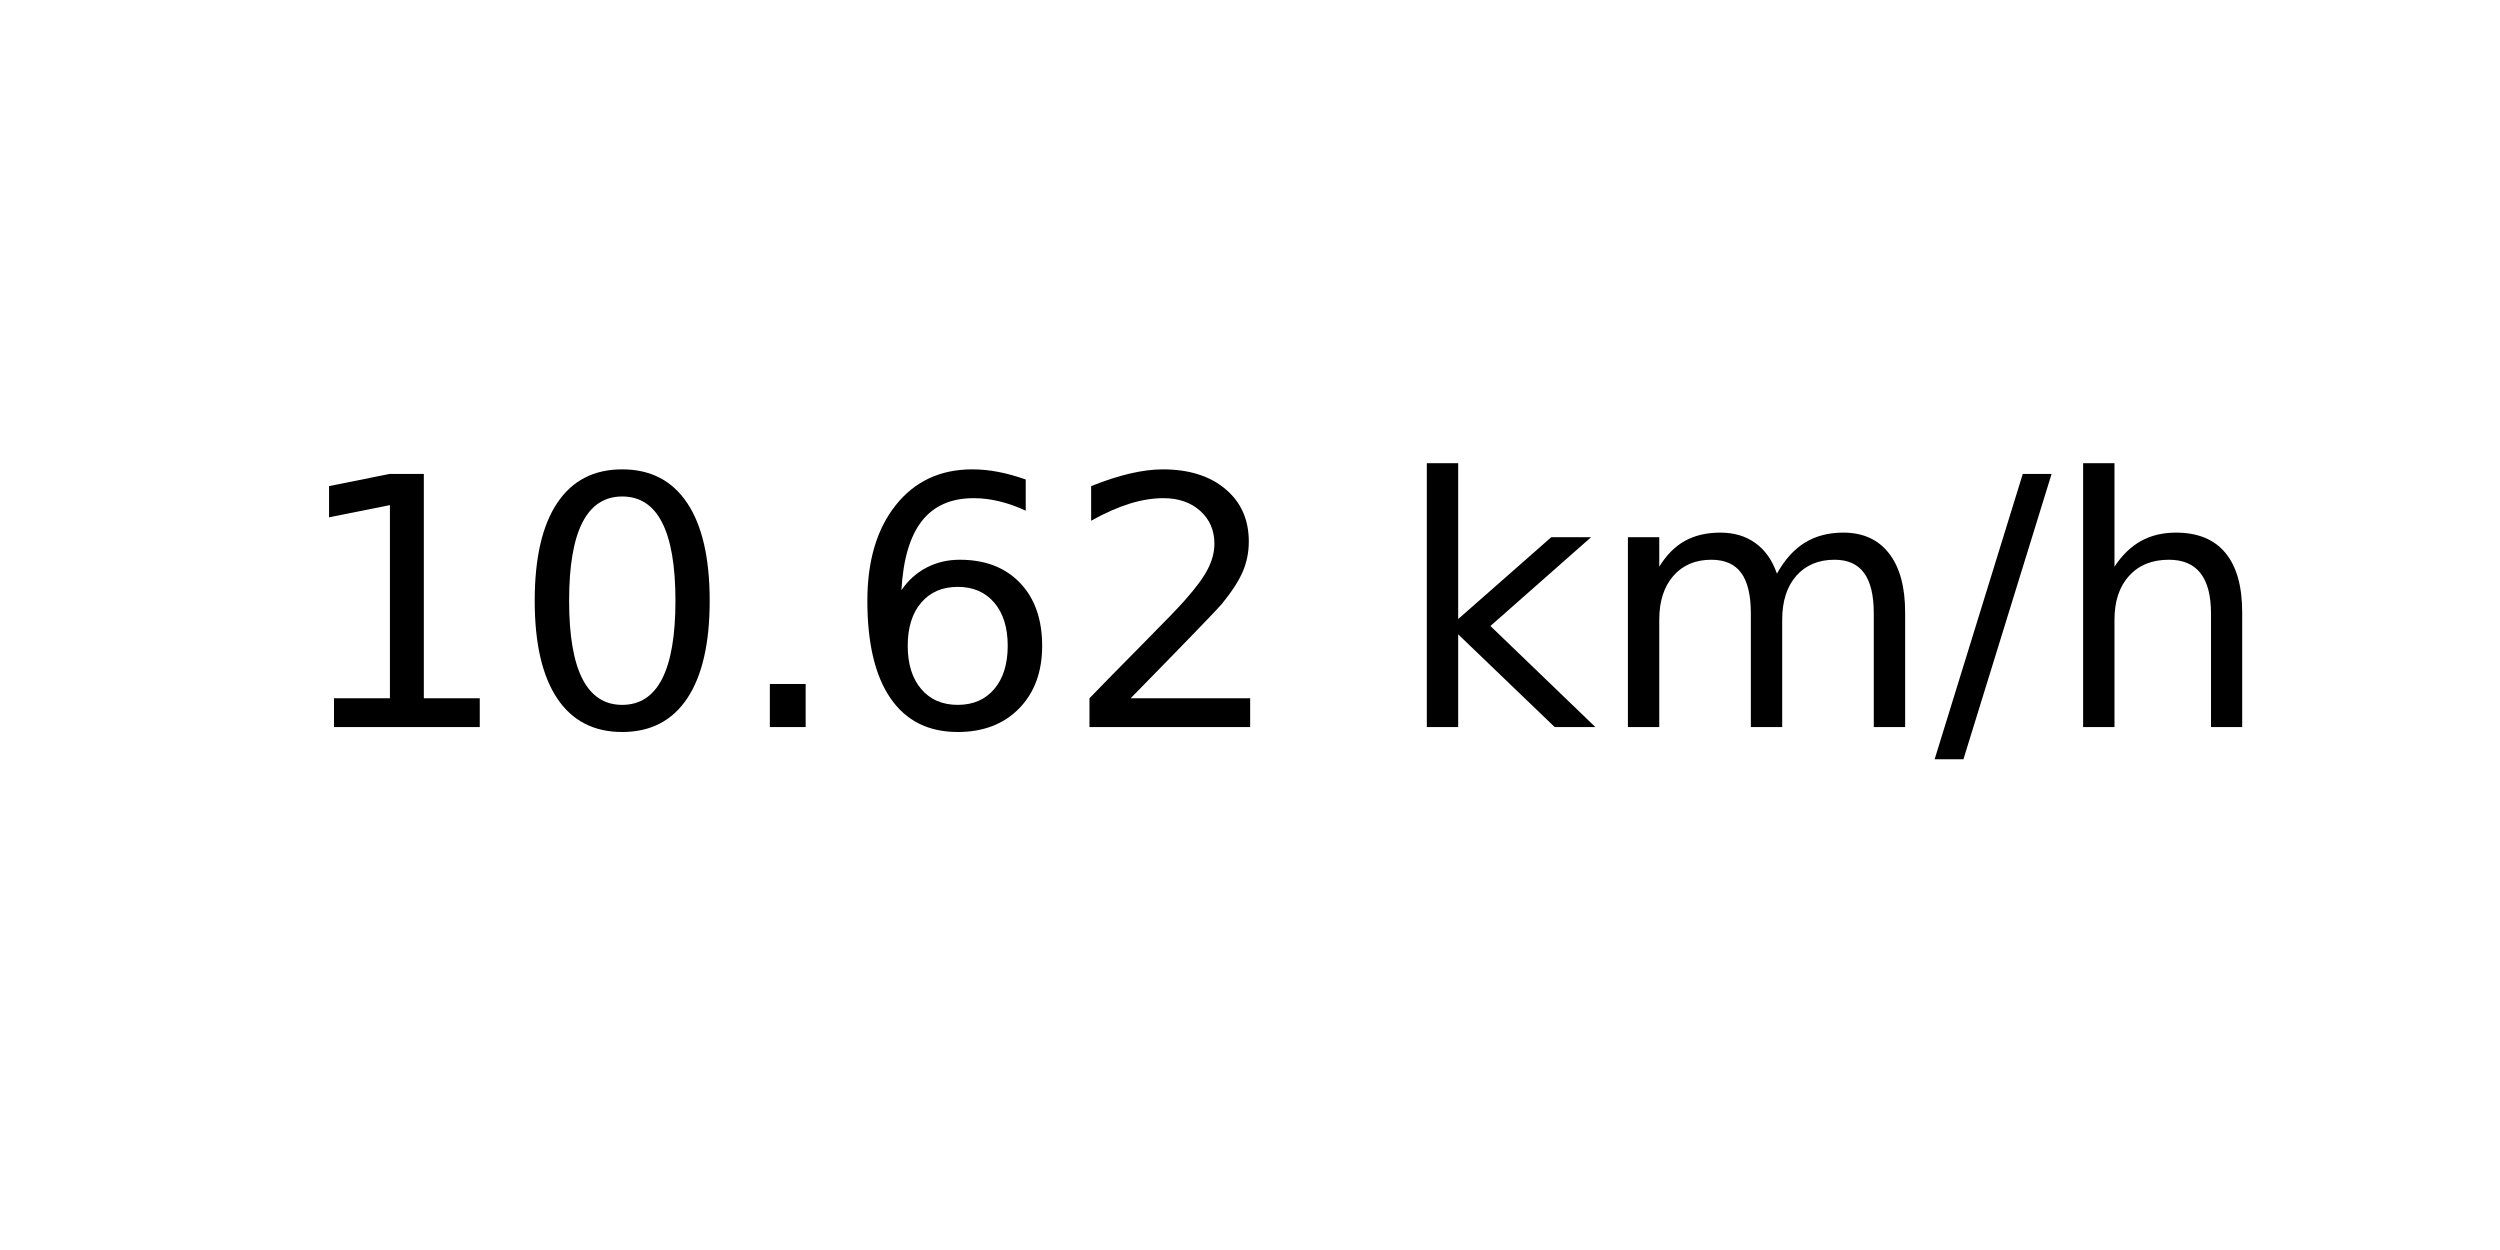
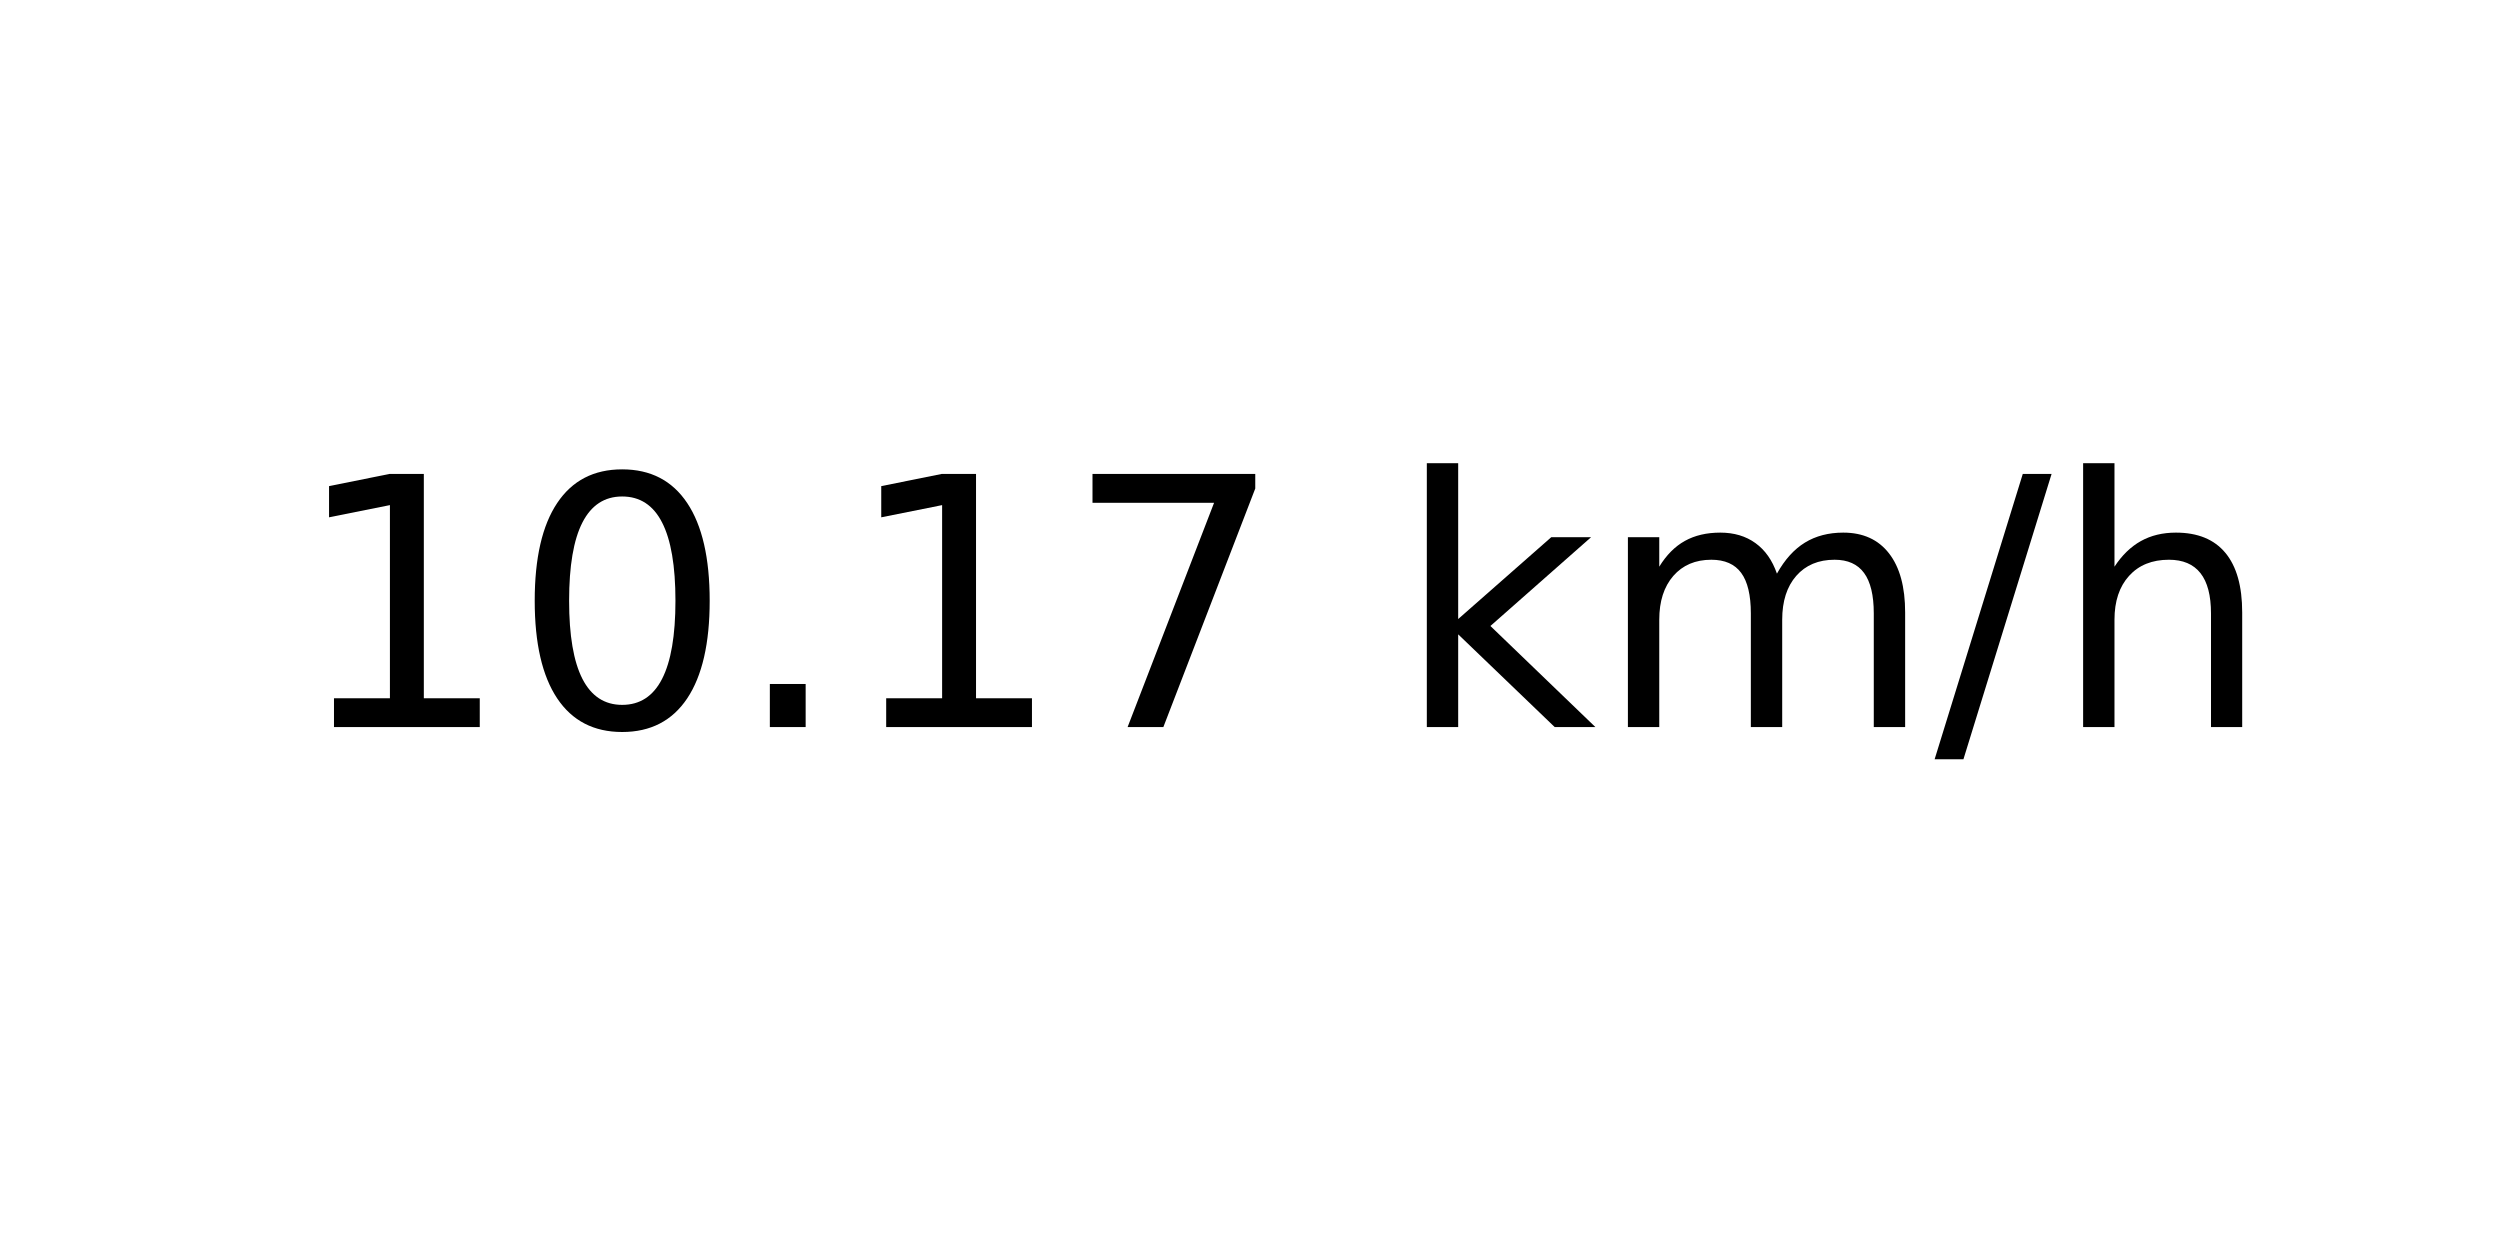
<svg xmlns="http://www.w3.org/2000/svg" xmlns:xlink="http://www.w3.org/1999/xlink" width="72pt" height="36pt" viewBox="0 0 72 36" version="1.1">
  <defs>
    <style type="text/css">*{stroke-linejoin: round; stroke-linecap: butt}</style>
  </defs>
  <g id="figure_1">
    <g id="axes_1">
      <g id="text_1">
        <g transform="translate(8.378125 20.93937) scale(0.1 -0.1)">
          <defs>
            <path id="DejaVuSans-31" d="M 794 531  L 1825 531  L 1825 4091  L 703 3866  L 703 4441  L 1819 4666  L 2450 4666  L 2450 531  L 3481 531  L 3481 0  L 794 0  L 794 531  z " transform="scale(0.015625)" />
            <path id="DejaVuSans-30" d="M 2034 4250  Q 1547 4250 1301 3770  Q 1056 3291 1056 2328  Q 1056 1369 1301 889  Q 1547 409 2034 409  Q 2525 409 2770 889  Q 3016 1369 3016 2328  Q 3016 3291 2770 3770  Q 2525 4250 2034 4250  z M 2034 4750  Q 2819 4750 3233 4129  Q 3647 3509 3647 2328  Q 3647 1150 3233 529  Q 2819 -91 2034 -91  Q 1250 -91 836 529  Q 422 1150 422 2328  Q 422 3509 836 4129  Q 1250 4750 2034 4750  z " transform="scale(0.015625)" />
            <path id="DejaVuSans-2e" d="M 684 794  L 1344 794  L 1344 0  L 684 0  L 684 794  z " transform="scale(0.015625)" />
-             <path id="DejaVuSans-36" d="M 2113 2584  Q 1688 2584 1439 2293  Q 1191 2003 1191 1497  Q 1191 994 1439 701  Q 1688 409 2113 409  Q 2538 409 2786 701  Q 3034 994 3034 1497  Q 3034 2003 2786 2293  Q 2538 2584 2113 2584  z M 3366 4563  L 3366 3988  Q 3128 4100 2886 4159  Q 2644 4219 2406 4219  Q 1781 4219 1451 3797  Q 1122 3375 1075 2522  Q 1259 2794 1537 2939  Q 1816 3084 2150 3084  Q 2853 3084 3261 2657  Q 3669 2231 3669 1497  Q 3669 778 3244 343  Q 2819 -91 2113 -91  Q 1303 -91 875 529  Q 447 1150 447 2328  Q 447 3434 972 4092  Q 1497 4750 2381 4750  Q 2619 4750 2861 4703  Q 3103 4656 3366 4563  z " transform="scale(0.015625)" />
-             <path id="DejaVuSans-32" d="M 1228 531  L 3431 531  L 3431 0  L 469 0  L 469 531  Q 828 903 1448 1529  Q 2069 2156 2228 2338  Q 2531 2678 2651 2914  Q 2772 3150 2772 3378  Q 2772 3750 2511 3984  Q 2250 4219 1831 4219  Q 1534 4219 1204 4116  Q 875 4013 500 3803  L 500 4441  Q 881 4594 1212 4672  Q 1544 4750 1819 4750  Q 2544 4750 2975 4387  Q 3406 4025 3406 3419  Q 3406 3131 3298 2873  Q 3191 2616 2906 2266  Q 2828 2175 2409 1742  Q 1991 1309 1228 531  z " transform="scale(0.015625)" />
+             <path id="DejaVuSans-37" d="M 525 4666  L 3525 4666  L 3525 4397  L 1831 0  L 1172 0  L 2766 4134  L 525 4134  L 525 4666  z " transform="scale(0.015625)" />
            <path id="DejaVuSans-20" transform="scale(0.015625)" />
            <path id="DejaVuSans-6b" d="M 581 4863  L 1159 4863  L 1159 1991  L 2875 3500  L 3609 3500  L 1753 1863  L 3688 0  L 2938 0  L 1159 1709  L 1159 0  L 581 0  L 581 4863  z " transform="scale(0.015625)" />
            <path id="DejaVuSans-6d" d="M 3328 2828  Q 3544 3216 3844 3400  Q 4144 3584 4550 3584  Q 5097 3584 5394 3201  Q 5691 2819 5691 2113  L 5691 0  L 5113 0  L 5113 2094  Q 5113 2597 4934 2840  Q 4756 3084 4391 3084  Q 3944 3084 3684 2787  Q 3425 2491 3425 1978  L 3425 0  L 2847 0  L 2847 2094  Q 2847 2600 2669 2842  Q 2491 3084 2119 3084  Q 1678 3084 1418 2786  Q 1159 2488 1159 1978  L 1159 0  L 581 0  L 581 3500  L 1159 3500  L 1159 2956  Q 1356 3278 1631 3431  Q 1906 3584 2284 3584  Q 2666 3584 2933 3390  Q 3200 3197 3328 2828  z " transform="scale(0.015625)" />
            <path id="DejaVuSans-2f" d="M 1625 4666  L 2156 4666  L 531 -594  L 0 -594  L 1625 4666  z " transform="scale(0.015625)" />
            <path id="DejaVuSans-68" d="M 3513 2113  L 3513 0  L 2938 0  L 2938 2094  Q 2938 2591 2744 2837  Q 2550 3084 2163 3084  Q 1697 3084 1428 2787  Q 1159 2491 1159 1978  L 1159 0  L 581 0  L 581 4863  L 1159 4863  L 1159 2956  Q 1366 3272 1645 3428  Q 1925 3584 2291 3584  Q 2894 3584 3203 3211  Q 3513 2838 3513 2113  z " transform="scale(0.015625)" />
          </defs>
          <use xlink:href="#DejaVuSans-31" />
          <use xlink:href="#DejaVuSans-30" x="63.623" />
          <use xlink:href="#DejaVuSans-2e" x="127.246" />
-           <use xlink:href="#DejaVuSans-36" x="159.033" />
-           <use xlink:href="#DejaVuSans-32" x="222.656" />
+           <use xlink:href="#DejaVuSans-31" x="159.033" />
+           <use xlink:href="#DejaVuSans-37" x="222.656" />
          <use xlink:href="#DejaVuSans-20" x="286.279" />
          <use xlink:href="#DejaVuSans-6b" x="318.066" />
          <use xlink:href="#DejaVuSans-6d" x="375.977" />
          <use xlink:href="#DejaVuSans-2f" x="473.389" />
          <use xlink:href="#DejaVuSans-68" x="507.08" />
        </g>
      </g>
    </g>
  </g>
</svg>
